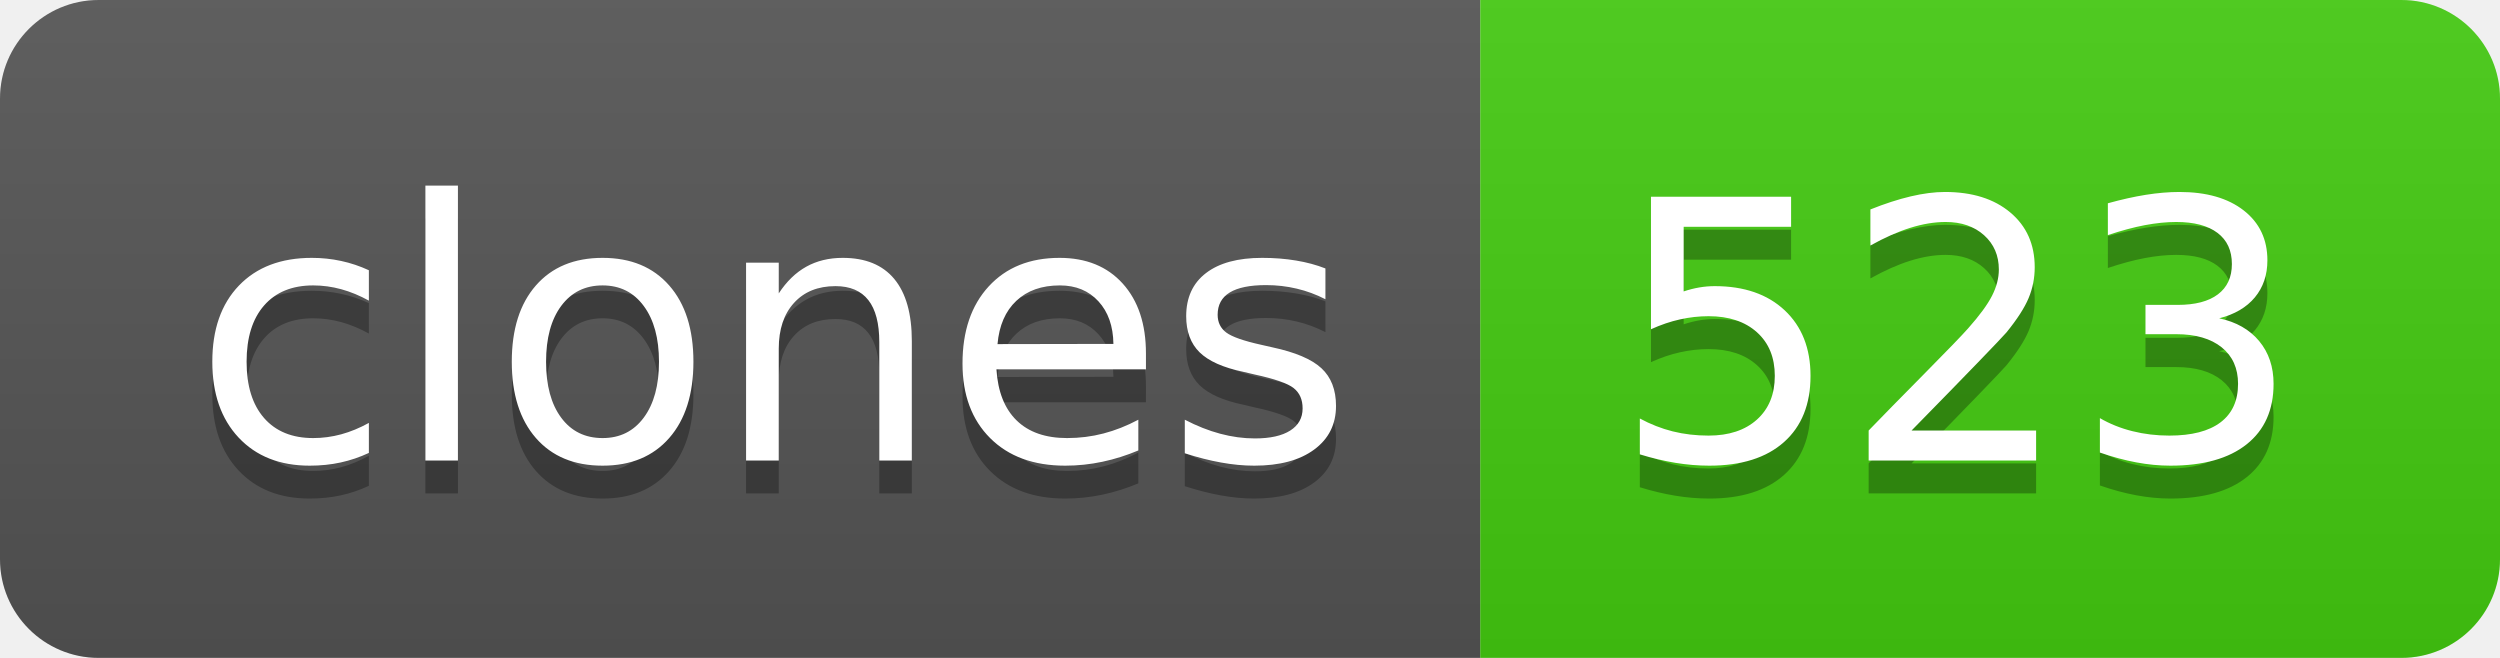
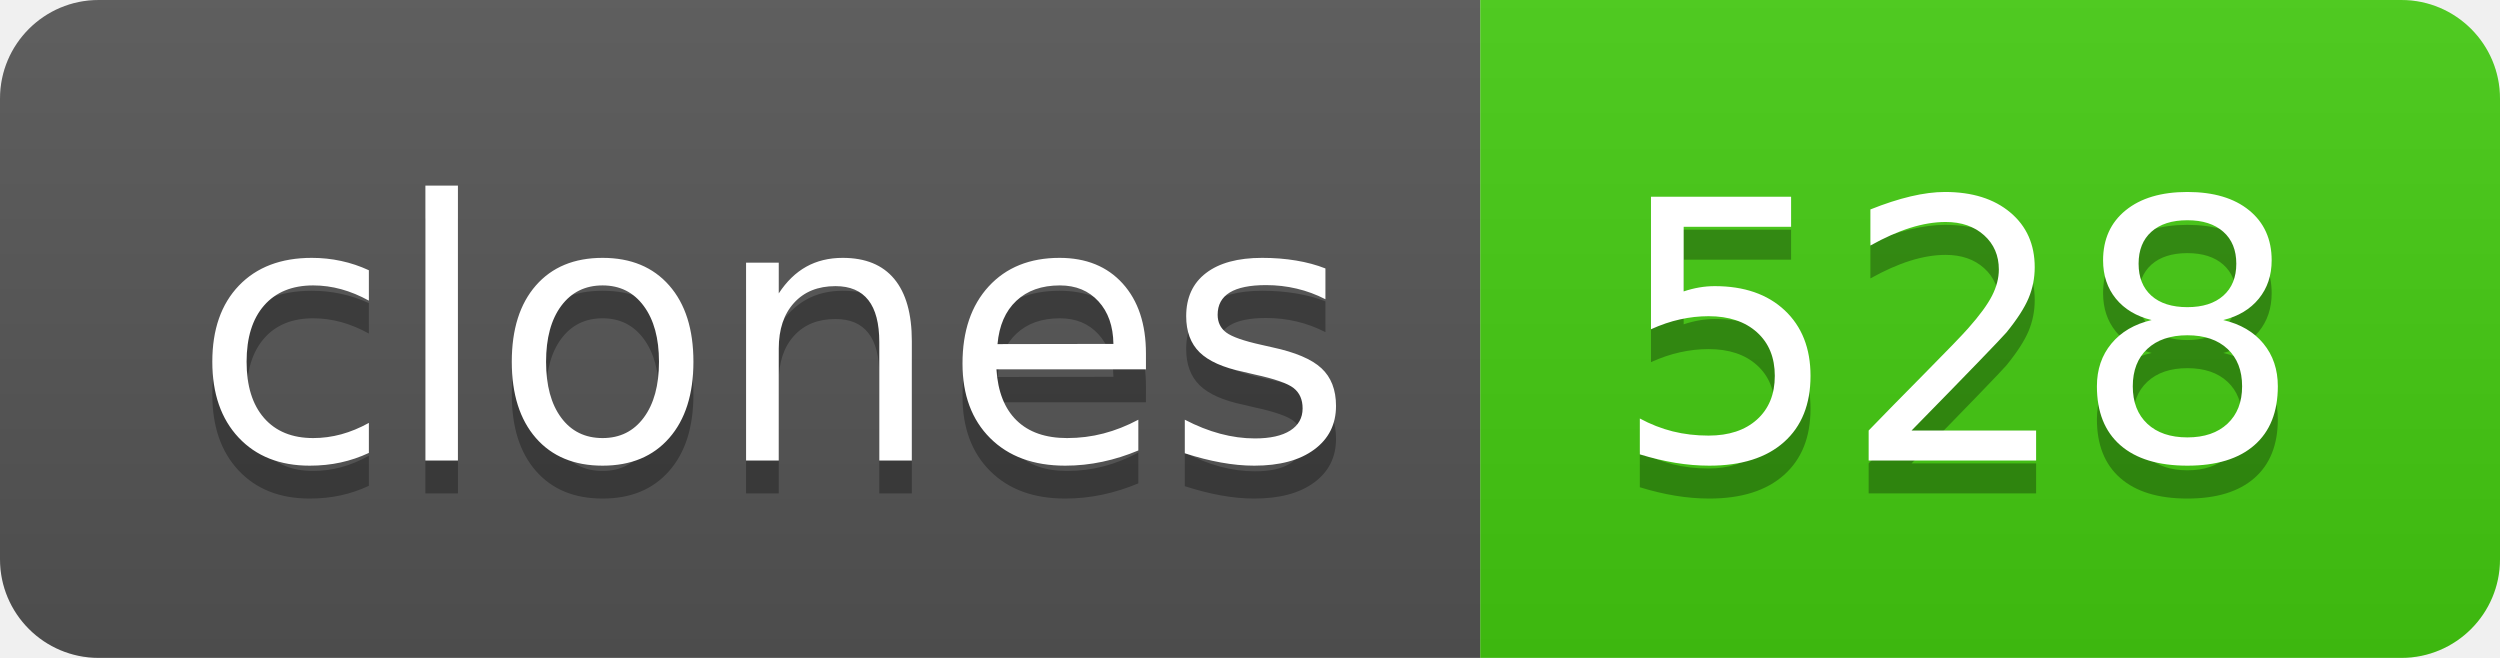
- <svg xmlns="http://www.w3.org/2000/svg" width="76" height="20" role="img" aria-label="clones: 523">
+ <svg xmlns="http://www.w3.org/2000/svg" width="76" height="20" role="img" aria-label="clones: 528">
  <linearGradient id="s" x2="0" y2="100%">
    <stop offset="0" stop-color="#bbb" stop-opacity=".1" />
    <stop offset="1" stop-opacity=".1" />
  </linearGradient>
  <clipPath id="r">
    <rect width="76" height="20" rx="3" fill="#fff" />
  </clipPath>
  <g clip-path="url(#r)">
    <rect width="45" height="20" fill="#555" />
    <rect x="45" width="31" height="20" fill="#4c1" />
    <rect width="76" height="20" fill="url(#s)" />
  </g>
  <g fill="#fff" text-anchor="middle" font-family="Verdana,Geneva,DejaVu Sans,sans-serif" text-rendering="geometricPrecision" font-size="110">
    <text aria-hidden="true" x="235" y="150" fill="#010101" fill-opacity=".3" transform="scale(.1)" textLength="350">clones</text>
    <text x="235" y="140" transform="scale(.1)" fill="#fff" textLength="350">clones</text>
-     <text aria-hidden="true" x="595" y="150" fill="#010101" fill-opacity=".3" transform="scale(.1)" textLength="210">523</text>
-     <text x="595" y="140" transform="scale(.1)" fill="#fff" textLength="210">523</text>
+     <text aria-hidden="true" x="595" y="150" fill="#010101" fill-opacity=".3" transform="scale(.1)" textLength="210">528</text>
+     <text x="595" y="140" transform="scale(.1)" fill="#fff" textLength="210">528</text>
  </g>
</svg>
